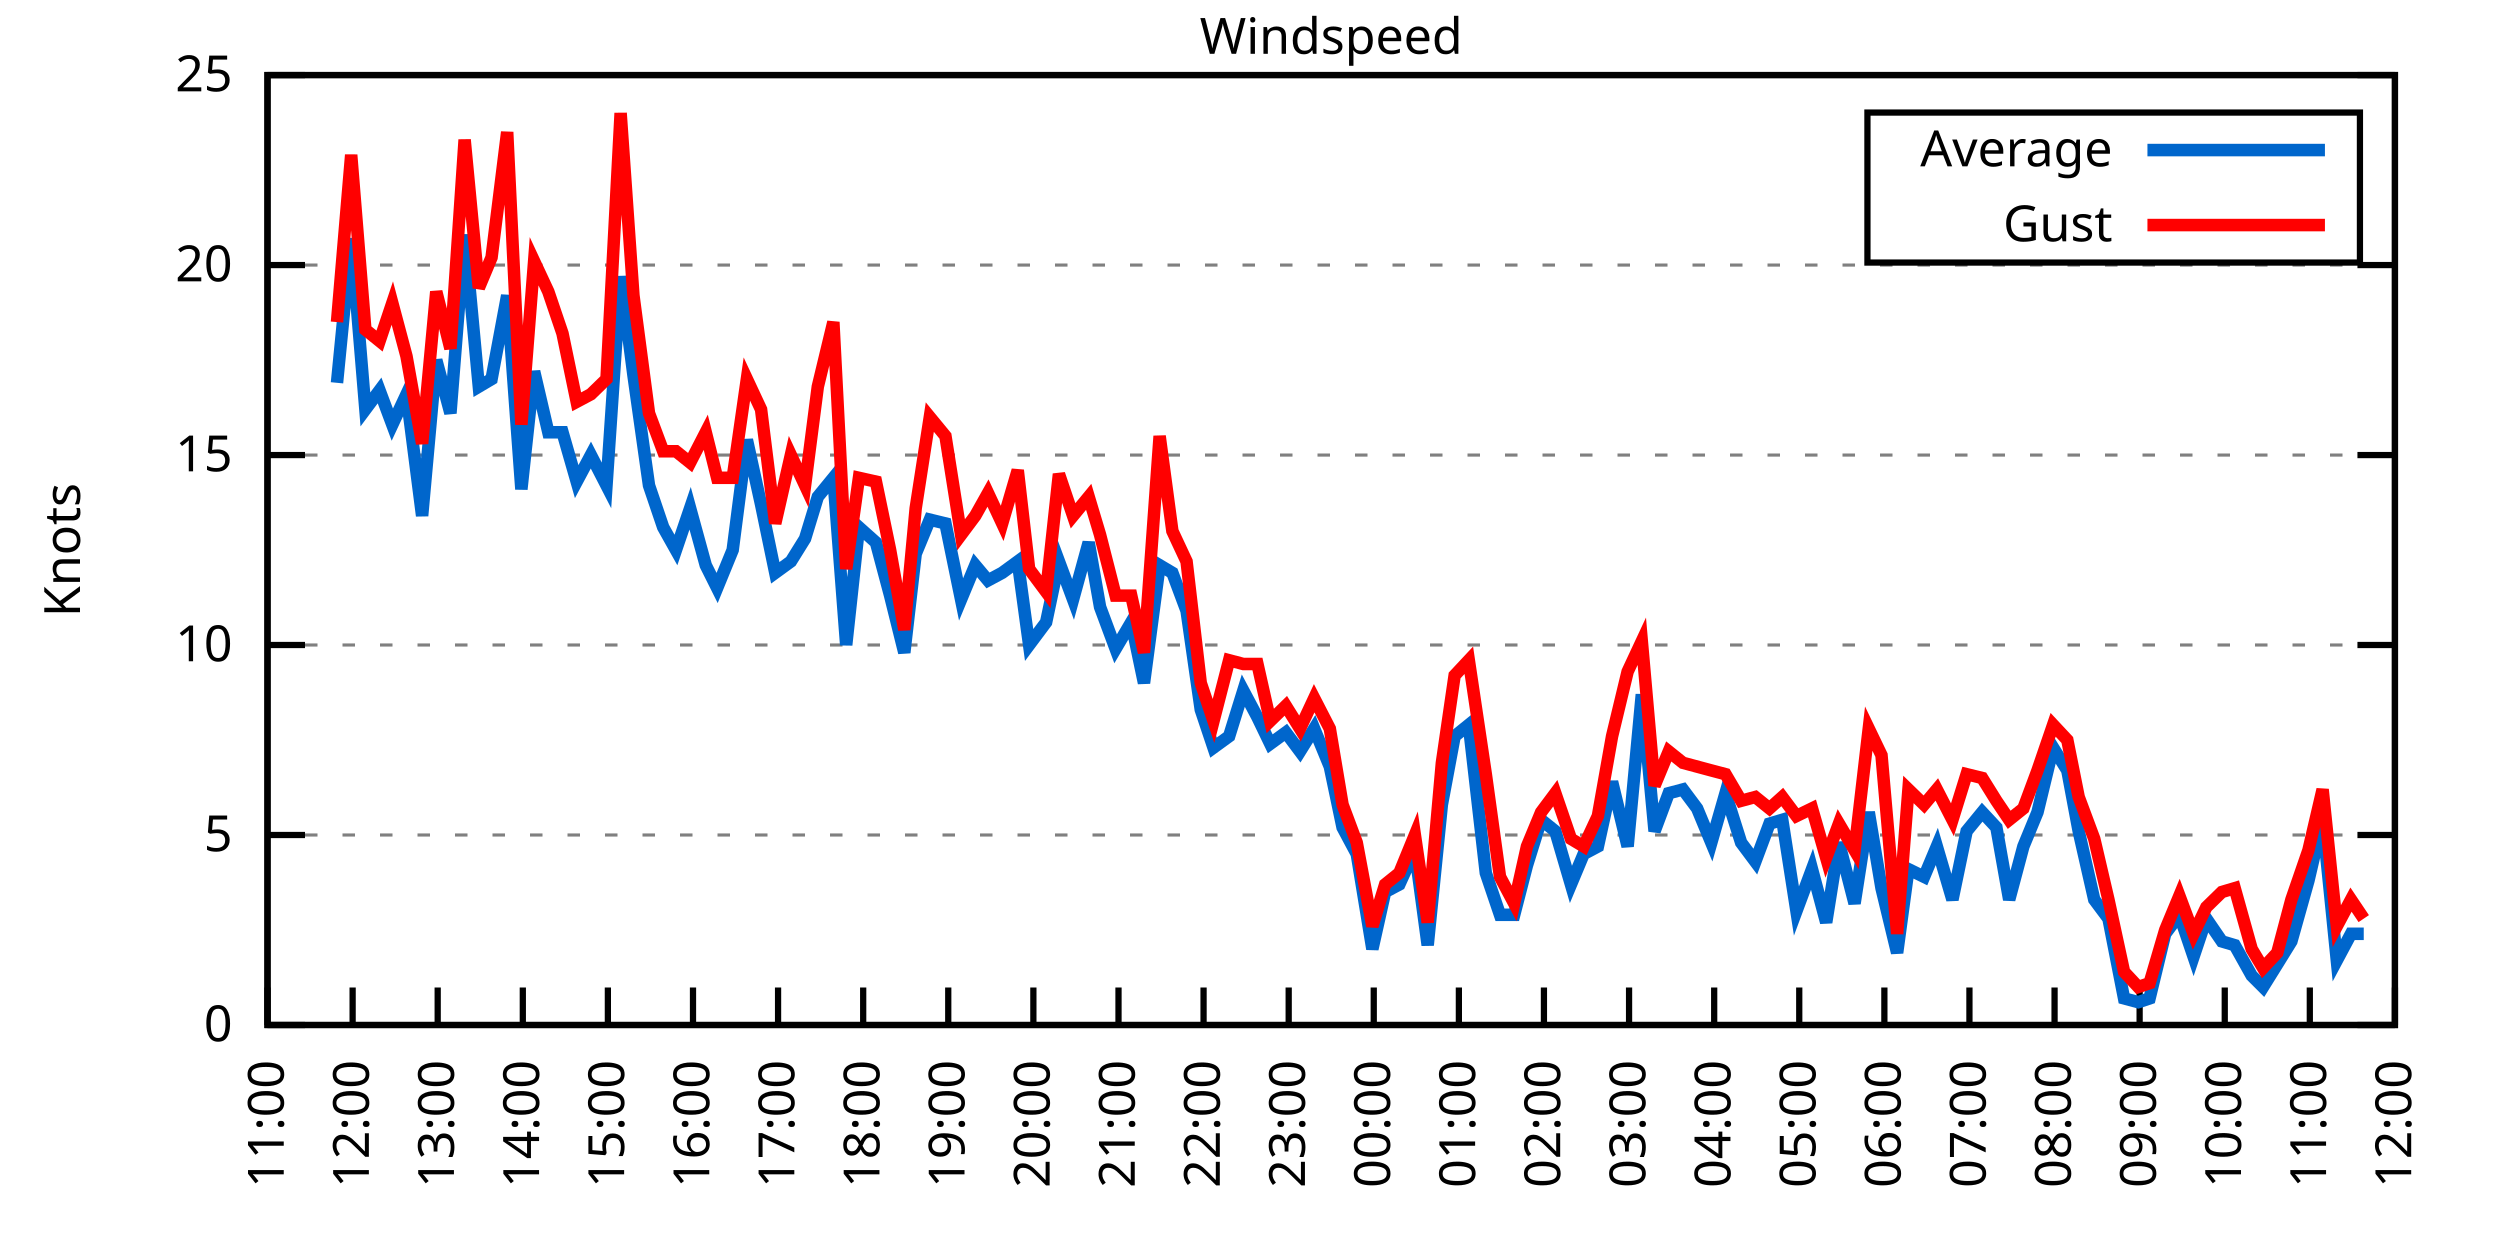
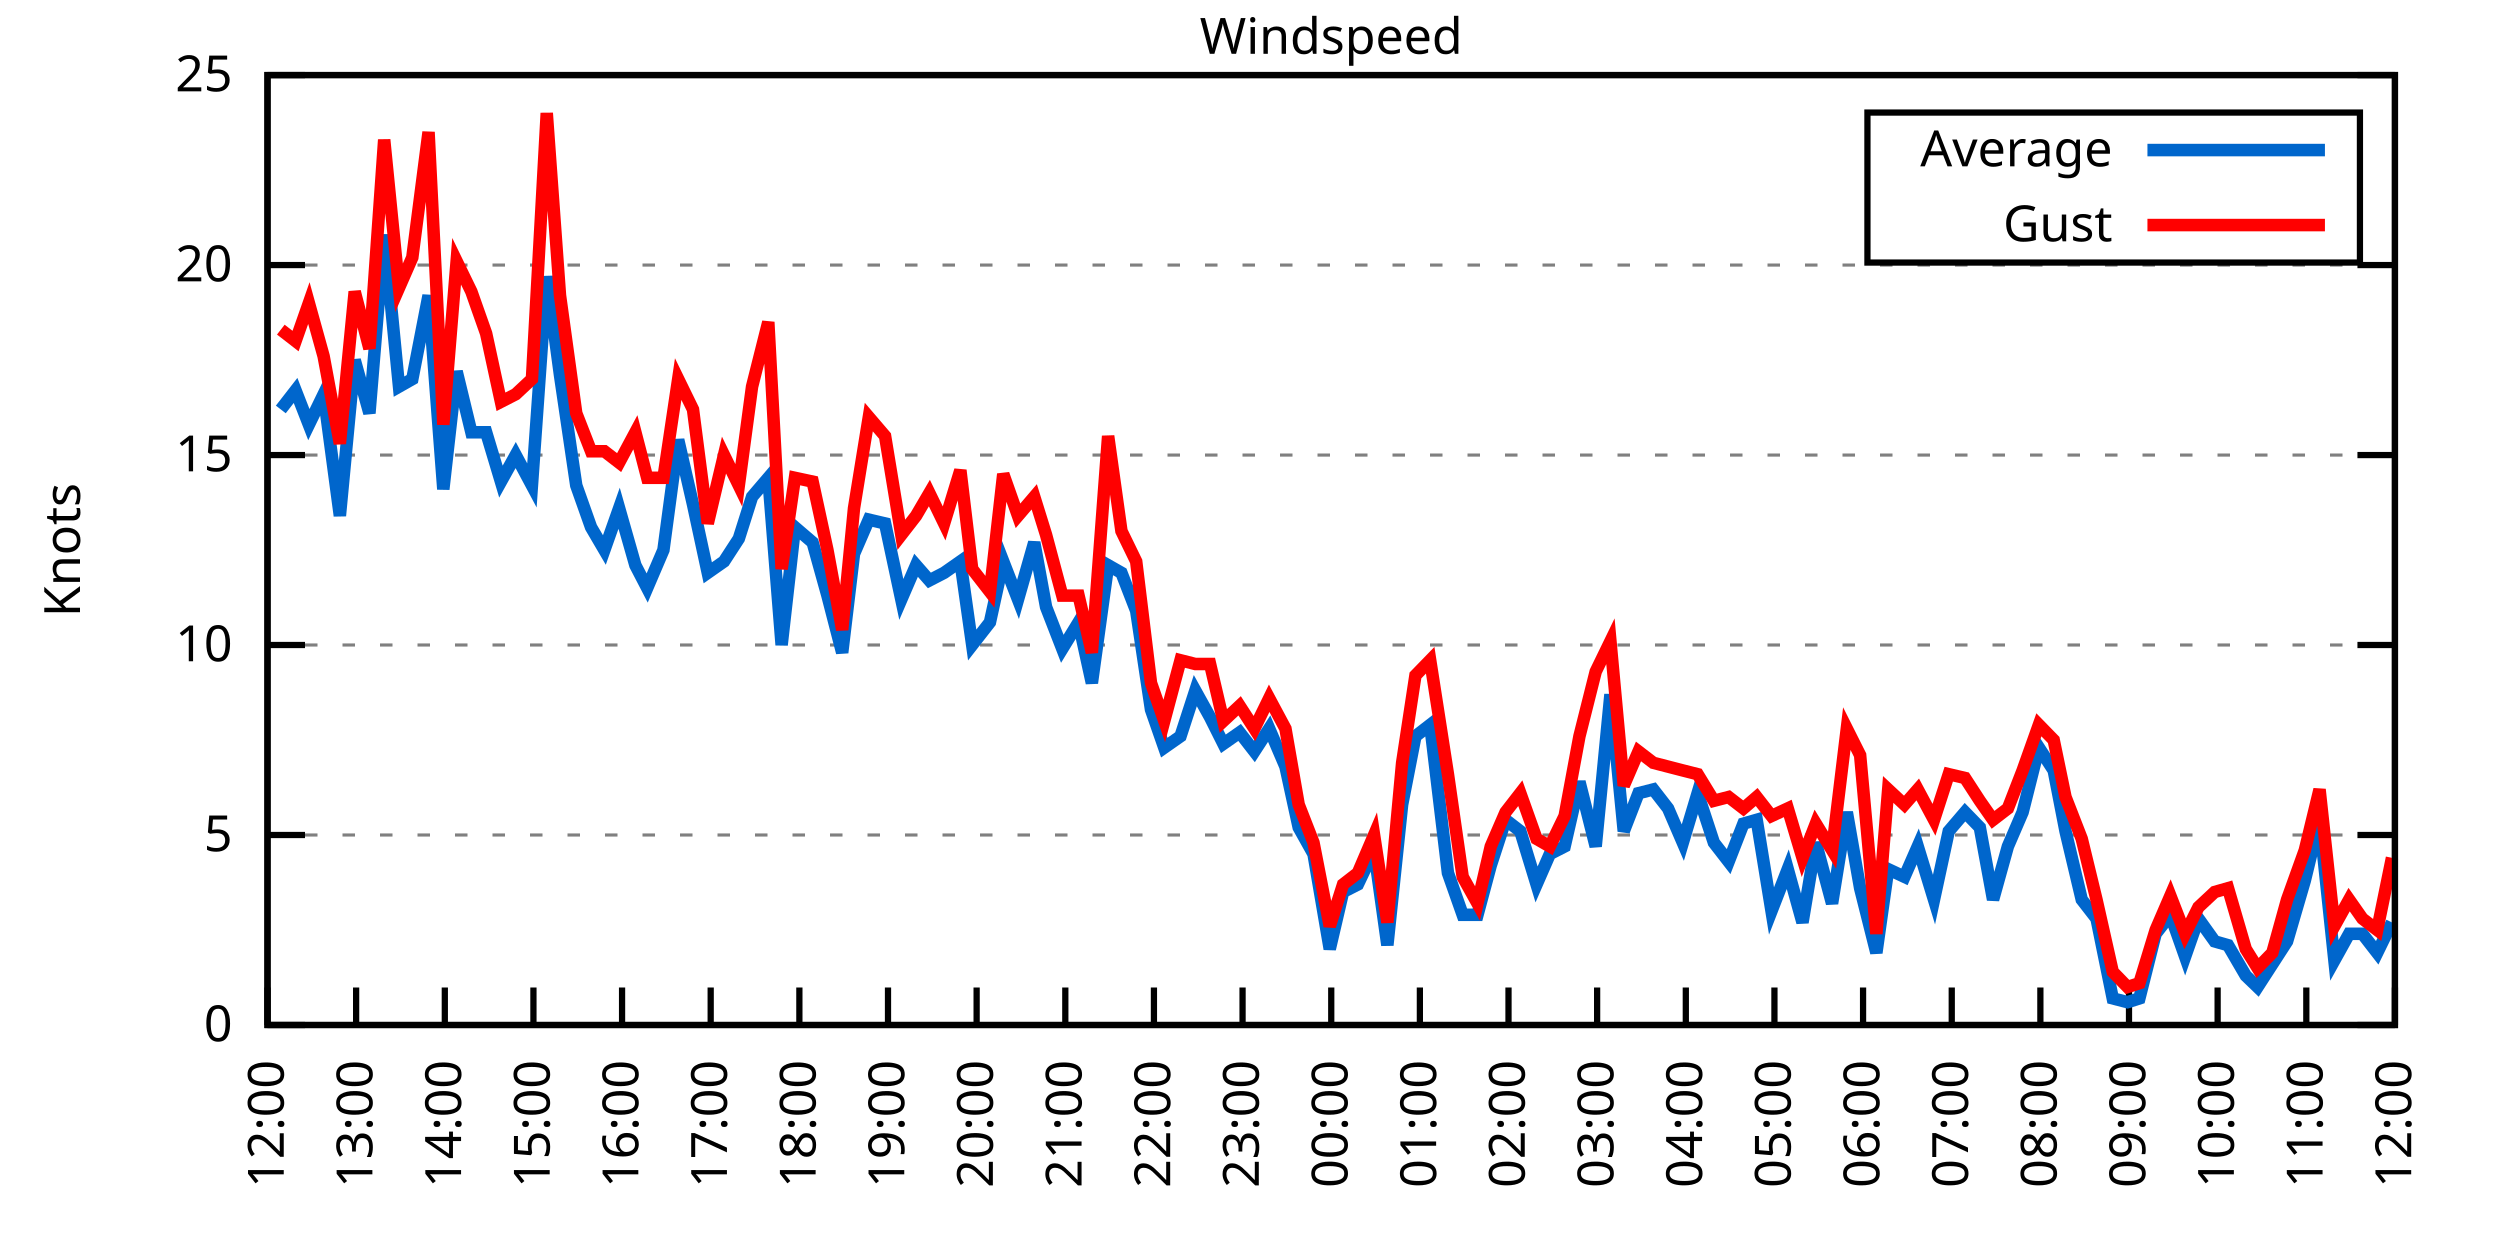
<svg xmlns="http://www.w3.org/2000/svg" xmlns:xlink="http://www.w3.org/1999/xlink" width="400" height="200" viewBox="0 0 400 200">
  <g id="gnuplot_canvas">
    <rect x="0" y="0" width="400" height="200" fill="none" />
    <defs>
      <circle id="gpDot" r="0.5" stroke-width="0.5" stroke="currentColor" />
      <path id="gpPt0" stroke-width="0.333" stroke="currentColor" d="M-1,0 h2 M0,-1 v2" />
      <path id="gpPt1" stroke-width="0.333" stroke="currentColor" d="M-1,-1 L1,1 M1,-1 L-1,1" />
      <path id="gpPt2" stroke-width="0.333" stroke="currentColor" d="M-1,0 L1,0 M0,-1 L0,1 M-1,-1 L1,1 M-1,1 L1,-1" />
      <rect id="gpPt3" stroke-width="0.333" stroke="currentColor" x="-1" y="-1" width="2" height="2" />
      <rect id="gpPt4" stroke-width="0.333" stroke="currentColor" fill="currentColor" x="-1" y="-1" width="2" height="2" />
      <circle id="gpPt5" stroke-width="0.333" stroke="currentColor" cx="0" cy="0" r="1" />
      <use xlink:href="#gpPt5" id="gpPt6" fill="currentColor" stroke="none" />
      <path id="gpPt7" stroke-width="0.333" stroke="currentColor" d="M0,-1.33 L-1.33,0.67 L1.33,0.67 z" />
      <use xlink:href="#gpPt7" id="gpPt8" fill="currentColor" stroke="none" />
      <use xlink:href="#gpPt7" id="gpPt9" stroke="currentColor" transform="rotate(180)" />
      <use xlink:href="#gpPt9" id="gpPt10" fill="currentColor" stroke="none" />
      <use xlink:href="#gpPt3" id="gpPt11" stroke="currentColor" transform="rotate(45)" />
      <use xlink:href="#gpPt11" id="gpPt12" fill="currentColor" stroke="none" />
      <path id="gpPt13" stroke-width="0.333" stroke="currentColor" d="M0,1.330 L1.265,0.411 L0.782,-1.067 L-0.782,-1.076 L-1.265,0.411 z" />
      <use xlink:href="#gpPt13" id="gpPt14" fill="currentColor" stroke="none" />
      <filter id="textbox" filterUnits="objectBoundingBox" x="0" y="0" height="1" width="1">
        <feFlood flood-color="white" flood-opacity="1" result="bgnd" />
        <feComposite in="SourceGraphic" in2="bgnd" operator="atop" />
      </filter>
      <filter id="greybox" filterUnits="objectBoundingBox" x="0" y="0" height="1" width="1">
        <feFlood flood-color="lightgrey" flood-opacity="1" result="grey" />
        <feComposite in="SourceGraphic" in2="grey" operator="atop" />
      </filter>
    </defs>
    <g fill="none" color="white" stroke="currentColor" stroke-width="1.00" stroke-linecap="butt" stroke-linejoin="miter">
</g>
    <g fill="none" color="black" stroke="currentColor" stroke-width="1.00" stroke-linecap="butt" stroke-linejoin="miter">
      <g stroke="none" shape-rendering="crispEdges">
        <polygon fill="rgb(255, 255, 255)" points="42.80,164.00 383.18,164.00 383.18,12.02 42.80,12.02 " />
      </g>
    </g>
    <g fill="none" color="black" stroke="currentColor" stroke-width="1.00" stroke-linecap="butt" stroke-linejoin="miter">
</g>
    <g fill="none" color="black" stroke="black" stroke-width="0.50" stroke-linecap="butt" stroke-linejoin="miter">
</g>
    <g fill="none" color="gray" stroke="currentColor" stroke-width="0.50" stroke-linecap="butt" stroke-linejoin="miter">
      <path stroke="gray" stroke-dasharray="2,4" class="gridline" d="M42.80,164.00 L383.19,164.00  " />
    </g>
    <g fill="none" color="gray" stroke="gray" stroke-width="1.00" stroke-linecap="butt" stroke-linejoin="miter">
</g>
    <g fill="none" color="black" stroke="currentColor" stroke-width="1.00" stroke-linecap="butt" stroke-linejoin="miter">
      <path stroke="black" d="M42.80,164.00 L48.80,164.00 M383.19,164.00 L377.19,164.00  " />
      <g transform="translate(37.20,166.60)" stroke="none" fill="black" font-family="Sans" font-size="8.00" text-anchor="end">
        <text>
          <tspan font-family="Sans"> 0</tspan>
        </text>
      </g>
    </g>
    <g fill="none" color="black" stroke="currentColor" stroke-width="1.00" stroke-linecap="butt" stroke-linejoin="miter">
</g>
    <g fill="none" color="black" stroke="black" stroke-width="0.50" stroke-linecap="butt" stroke-linejoin="miter">
</g>
    <g fill="none" color="gray" stroke="currentColor" stroke-width="0.50" stroke-linecap="butt" stroke-linejoin="miter">
      <path stroke="gray" stroke-dasharray="2,4" class="gridline" d="M42.80,133.60 L383.19,133.60  " />
    </g>
    <g fill="none" color="gray" stroke="gray" stroke-width="1.00" stroke-linecap="butt" stroke-linejoin="miter">
</g>
    <g fill="none" color="black" stroke="currentColor" stroke-width="1.00" stroke-linecap="butt" stroke-linejoin="miter">
      <path stroke="black" d="M42.80,133.60 L48.80,133.60 M383.19,133.60 L377.19,133.60  " />
      <g transform="translate(37.20,136.20)" stroke="none" fill="black" font-family="Sans" font-size="8.00" text-anchor="end">
        <text>
          <tspan font-family="Sans"> 5</tspan>
        </text>
      </g>
    </g>
    <g fill="none" color="black" stroke="currentColor" stroke-width="1.00" stroke-linecap="butt" stroke-linejoin="miter">
</g>
    <g fill="none" color="black" stroke="black" stroke-width="0.50" stroke-linecap="butt" stroke-linejoin="miter">
</g>
    <g fill="none" color="gray" stroke="currentColor" stroke-width="0.50" stroke-linecap="butt" stroke-linejoin="miter">
      <path stroke="gray" stroke-dasharray="2,4" class="gridline" d="M42.80,103.20 L383.19,103.20  " />
    </g>
    <g fill="none" color="gray" stroke="gray" stroke-width="1.00" stroke-linecap="butt" stroke-linejoin="miter">
</g>
    <g fill="none" color="black" stroke="currentColor" stroke-width="1.00" stroke-linecap="butt" stroke-linejoin="miter">
      <path stroke="black" d="M42.80,103.20 L48.80,103.20 M383.19,103.20 L377.19,103.20  " />
      <g transform="translate(37.20,105.80)" stroke="none" fill="black" font-family="Sans" font-size="8.00" text-anchor="end">
        <text>
          <tspan font-family="Sans"> 10</tspan>
        </text>
      </g>
    </g>
    <g fill="none" color="black" stroke="currentColor" stroke-width="1.00" stroke-linecap="butt" stroke-linejoin="miter">
</g>
    <g fill="none" color="black" stroke="black" stroke-width="0.50" stroke-linecap="butt" stroke-linejoin="miter">
</g>
    <g fill="none" color="gray" stroke="currentColor" stroke-width="0.50" stroke-linecap="butt" stroke-linejoin="miter">
      <path stroke="gray" stroke-dasharray="2,4" class="gridline" d="M42.80,72.81 L383.19,72.81  " />
    </g>
    <g fill="none" color="gray" stroke="gray" stroke-width="1.00" stroke-linecap="butt" stroke-linejoin="miter">
</g>
    <g fill="none" color="black" stroke="currentColor" stroke-width="1.00" stroke-linecap="butt" stroke-linejoin="miter">
      <path stroke="black" d="M42.80,72.81 L48.80,72.81 M383.19,72.81 L377.19,72.81  " />
      <g transform="translate(37.20,75.41)" stroke="none" fill="black" font-family="Sans" font-size="8.00" text-anchor="end">
        <text>
          <tspan font-family="Sans"> 15</tspan>
        </text>
      </g>
    </g>
    <g fill="none" color="black" stroke="currentColor" stroke-width="1.00" stroke-linecap="butt" stroke-linejoin="miter">
</g>
    <g fill="none" color="black" stroke="black" stroke-width="0.50" stroke-linecap="butt" stroke-linejoin="miter">
</g>
    <g fill="none" color="gray" stroke="currentColor" stroke-width="0.50" stroke-linecap="butt" stroke-linejoin="miter">
      <path stroke="gray" stroke-dasharray="2,4" class="gridline" d="M42.80,42.41 L383.19,42.41  " />
    </g>
    <g fill="none" color="gray" stroke="gray" stroke-width="1.00" stroke-linecap="butt" stroke-linejoin="miter">
</g>
    <g fill="none" color="black" stroke="currentColor" stroke-width="1.00" stroke-linecap="butt" stroke-linejoin="miter">
      <path stroke="black" d="M42.80,42.41 L48.80,42.41 M383.19,42.41 L377.19,42.41  " />
      <g transform="translate(37.20,45.01)" stroke="none" fill="black" font-family="Sans" font-size="8.00" text-anchor="end">
        <text>
          <tspan font-family="Sans"> 20</tspan>
        </text>
      </g>
    </g>
    <g fill="none" color="black" stroke="currentColor" stroke-width="1.00" stroke-linecap="butt" stroke-linejoin="miter">
</g>
    <g fill="none" color="black" stroke="black" stroke-width="0.50" stroke-linecap="butt" stroke-linejoin="miter">
</g>
    <g fill="none" color="gray" stroke="currentColor" stroke-width="0.50" stroke-linecap="butt" stroke-linejoin="miter">
      <path stroke="gray" stroke-dasharray="2,4" class="gridline" d="M42.80,12.01 L383.19,12.01  " />
    </g>
    <g fill="none" color="gray" stroke="gray" stroke-width="1.00" stroke-linecap="butt" stroke-linejoin="miter">
</g>
    <g fill="none" color="black" stroke="currentColor" stroke-width="1.00" stroke-linecap="butt" stroke-linejoin="miter">
      <path stroke="black" d="M42.80,12.01 L48.80,12.01 M383.19,12.01 L377.19,12.01  " />
      <g transform="translate(37.20,14.61)" stroke="none" fill="black" font-family="Sans" font-size="8.00" text-anchor="end">
        <text>
          <tspan font-family="Sans"> 25</tspan>
        </text>
      </g>
    </g>
    <g fill="none" color="black" stroke="currentColor" stroke-width="1.00" stroke-linecap="butt" stroke-linejoin="miter">
      <path stroke="black" d="M42.80,164.00 L42.80,158.00  " />
      <g transform="translate(45.40,169.60) rotate(270.00)" stroke="none" fill="black" font-family="Sans" font-size="8.00" text-anchor="end">
        <text>
-           <tspan font-family="Sans">11:00</tspan>
-         </text>
-       </g>
-     </g>
-     <g fill="none" color="black" stroke="currentColor" stroke-width="1.00" stroke-linecap="butt" stroke-linejoin="miter">
-       <path stroke="black" d="M56.42,164.00 L56.42,158.00  " />
-       <g transform="translate(59.02,169.60) rotate(270.00)" stroke="none" fill="black" font-family="Sans" font-size="8.00" text-anchor="end">
-         <text>
          <tspan font-family="Sans">12:00</tspan>
        </text>
      </g>
    </g>
    <g fill="none" color="black" stroke="currentColor" stroke-width="1.00" stroke-linecap="butt" stroke-linejoin="miter">
-       <path stroke="black" d="M70.03,164.00 L70.03,158.00  " />
-       <g transform="translate(72.63,169.60) rotate(270.00)" stroke="none" fill="black" font-family="Sans" font-size="8.00" text-anchor="end">
+       <path stroke="black" d="M56.98,164.00 L56.98,158.00  " />
+       <g transform="translate(59.58,169.60) rotate(270.00)" stroke="none" fill="black" font-family="Sans" font-size="8.00" text-anchor="end">
        <text>
          <tspan font-family="Sans">13:00</tspan>
        </text>
      </g>
    </g>
    <g fill="none" color="black" stroke="currentColor" stroke-width="1.00" stroke-linecap="butt" stroke-linejoin="miter">
-       <path stroke="black" d="M83.65,164.00 L83.65,158.00  " />
-       <g transform="translate(86.25,169.60) rotate(270.00)" stroke="none" fill="black" font-family="Sans" font-size="8.00" text-anchor="end">
+       <path stroke="black" d="M71.17,164.00 L71.17,158.00  " />
+       <g transform="translate(73.77,169.60) rotate(270.00)" stroke="none" fill="black" font-family="Sans" font-size="8.00" text-anchor="end">
        <text>
          <tspan font-family="Sans">14:00</tspan>
        </text>
      </g>
    </g>
    <g fill="none" color="black" stroke="currentColor" stroke-width="1.00" stroke-linecap="butt" stroke-linejoin="miter">
-       <path stroke="black" d="M97.26,164.00 L97.26,158.00  " />
-       <g transform="translate(99.86,169.60) rotate(270.00)" stroke="none" fill="black" font-family="Sans" font-size="8.00" text-anchor="end">
+       <path stroke="black" d="M85.35,164.00 L85.35,158.00  " />
+       <g transform="translate(87.95,169.60) rotate(270.00)" stroke="none" fill="black" font-family="Sans" font-size="8.00" text-anchor="end">
        <text>
          <tspan font-family="Sans">15:00</tspan>
        </text>
      </g>
    </g>
    <g fill="none" color="black" stroke="currentColor" stroke-width="1.00" stroke-linecap="butt" stroke-linejoin="miter">
-       <path stroke="black" d="M110.88,164.00 L110.88,158.00  " />
-       <g transform="translate(113.48,169.60) rotate(270.00)" stroke="none" fill="black" font-family="Sans" font-size="8.00" text-anchor="end">
+       <path stroke="black" d="M99.53,164.00 L99.53,158.00  " />
+       <g transform="translate(102.13,169.60) rotate(270.00)" stroke="none" fill="black" font-family="Sans" font-size="8.00" text-anchor="end">
        <text>
          <tspan font-family="Sans">16:00</tspan>
        </text>
      </g>
    </g>
    <g fill="none" color="black" stroke="currentColor" stroke-width="1.00" stroke-linecap="butt" stroke-linejoin="miter">
-       <path stroke="black" d="M124.49,164.00 L124.49,158.00  " />
-       <g transform="translate(127.09,169.60) rotate(270.00)" stroke="none" fill="black" font-family="Sans" font-size="8.00" text-anchor="end">
+       <path stroke="black" d="M113.71,164.00 L113.71,158.00  " />
+       <g transform="translate(116.31,169.60) rotate(270.00)" stroke="none" fill="black" font-family="Sans" font-size="8.00" text-anchor="end">
        <text>
          <tspan font-family="Sans">17:00</tspan>
        </text>
      </g>
    </g>
    <g fill="none" color="black" stroke="currentColor" stroke-width="1.00" stroke-linecap="butt" stroke-linejoin="miter">
-       <path stroke="black" d="M138.11,164.00 L138.11,158.00  " />
-       <g transform="translate(140.71,169.60) rotate(270.00)" stroke="none" fill="black" font-family="Sans" font-size="8.00" text-anchor="end">
+       <path stroke="black" d="M127.90,164.00 L127.90,158.00  " />
+       <g transform="translate(130.50,169.60) rotate(270.00)" stroke="none" fill="black" font-family="Sans" font-size="8.00" text-anchor="end">
        <text>
          <tspan font-family="Sans">18:00</tspan>
        </text>
      </g>
    </g>
    <g fill="none" color="black" stroke="currentColor" stroke-width="1.00" stroke-linecap="butt" stroke-linejoin="miter">
-       <path stroke="black" d="M151.72,164.00 L151.72,158.00  " />
-       <g transform="translate(154.32,169.60) rotate(270.00)" stroke="none" fill="black" font-family="Sans" font-size="8.00" text-anchor="end">
+       <path stroke="black" d="M142.08,164.00 L142.08,158.00  " />
+       <g transform="translate(144.68,169.60) rotate(270.00)" stroke="none" fill="black" font-family="Sans" font-size="8.00" text-anchor="end">
        <text>
          <tspan font-family="Sans">19:00</tspan>
        </text>
      </g>
    </g>
    <g fill="none" color="black" stroke="currentColor" stroke-width="1.00" stroke-linecap="butt" stroke-linejoin="miter">
-       <path stroke="black" d="M165.34,164.00 L165.34,158.00  " />
-       <g transform="translate(167.94,169.60) rotate(270.00)" stroke="none" fill="black" font-family="Sans" font-size="8.00" text-anchor="end">
+       <path stroke="black" d="M156.26,164.00 L156.26,158.00  " />
+       <g transform="translate(158.86,169.60) rotate(270.00)" stroke="none" fill="black" font-family="Sans" font-size="8.00" text-anchor="end">
        <text>
          <tspan font-family="Sans">20:00</tspan>
        </text>
      </g>
    </g>
    <g fill="none" color="black" stroke="currentColor" stroke-width="1.00" stroke-linecap="butt" stroke-linejoin="miter">
-       <path stroke="black" d="M178.96,164.00 L178.96,158.00  " />
-       <g transform="translate(181.56,169.60) rotate(270.00)" stroke="none" fill="black" font-family="Sans" font-size="8.00" text-anchor="end">
+       <path stroke="black" d="M170.45,164.00 L170.45,158.00  " />
+       <g transform="translate(173.05,169.60) rotate(270.00)" stroke="none" fill="black" font-family="Sans" font-size="8.00" text-anchor="end">
        <text>
          <tspan font-family="Sans">21:00</tspan>
        </text>
      </g>
    </g>
    <g fill="none" color="black" stroke="currentColor" stroke-width="1.00" stroke-linecap="butt" stroke-linejoin="miter">
-       <path stroke="black" d="M192.57,164.00 L192.57,158.00  " />
-       <g transform="translate(195.17,169.60) rotate(270.00)" stroke="none" fill="black" font-family="Sans" font-size="8.00" text-anchor="end">
+       <path stroke="black" d="M184.63,164.00 L184.63,158.00  " />
+       <g transform="translate(187.23,169.60) rotate(270.00)" stroke="none" fill="black" font-family="Sans" font-size="8.00" text-anchor="end">
        <text>
          <tspan font-family="Sans">22:00</tspan>
        </text>
      </g>
    </g>
    <g fill="none" color="black" stroke="currentColor" stroke-width="1.00" stroke-linecap="butt" stroke-linejoin="miter">
-       <path stroke="black" d="M206.19,164.00 L206.19,158.00  " />
-       <g transform="translate(208.79,169.60) rotate(270.00)" stroke="none" fill="black" font-family="Sans" font-size="8.00" text-anchor="end">
+       <path stroke="black" d="M198.81,164.00 L198.81,158.00  " />
+       <g transform="translate(201.41,169.60) rotate(270.00)" stroke="none" fill="black" font-family="Sans" font-size="8.00" text-anchor="end">
        <text>
          <tspan font-family="Sans">23:00</tspan>
        </text>
      </g>
    </g>
    <g fill="none" color="black" stroke="currentColor" stroke-width="1.00" stroke-linecap="butt" stroke-linejoin="miter">
-       <path stroke="black" d="M219.80,164.00 L219.80,158.00  " />
-       <g transform="translate(222.40,169.60) rotate(270.00)" stroke="none" fill="black" font-family="Sans" font-size="8.00" text-anchor="end">
+       <path stroke="black" d="M213.00,164.00 L213.00,158.00  " />
+       <g transform="translate(215.60,169.60) rotate(270.00)" stroke="none" fill="black" font-family="Sans" font-size="8.00" text-anchor="end">
        <text>
          <tspan font-family="Sans">00:00</tspan>
        </text>
      </g>
    </g>
    <g fill="none" color="black" stroke="currentColor" stroke-width="1.00" stroke-linecap="butt" stroke-linejoin="miter">
-       <path stroke="black" d="M233.42,164.00 L233.42,158.00  " />
-       <g transform="translate(236.02,169.60) rotate(270.00)" stroke="none" fill="black" font-family="Sans" font-size="8.00" text-anchor="end">
+       <path stroke="black" d="M227.18,164.00 L227.18,158.00  " />
+       <g transform="translate(229.78,169.60) rotate(270.00)" stroke="none" fill="black" font-family="Sans" font-size="8.00" text-anchor="end">
        <text>
          <tspan font-family="Sans">01:00</tspan>
        </text>
      </g>
    </g>
    <g fill="none" color="black" stroke="currentColor" stroke-width="1.00" stroke-linecap="butt" stroke-linejoin="miter">
-       <path stroke="black" d="M247.03,164.00 L247.03,158.00  " />
-       <g transform="translate(249.63,169.60) rotate(270.00)" stroke="none" fill="black" font-family="Sans" font-size="8.00" text-anchor="end">
+       <path stroke="black" d="M241.36,164.00 L241.36,158.00  " />
+       <g transform="translate(243.96,169.60) rotate(270.00)" stroke="none" fill="black" font-family="Sans" font-size="8.00" text-anchor="end">
        <text>
          <tspan font-family="Sans">02:00</tspan>
        </text>
      </g>
    </g>
    <g fill="none" color="black" stroke="currentColor" stroke-width="1.00" stroke-linecap="butt" stroke-linejoin="miter">
-       <path stroke="black" d="M260.65,164.00 L260.65,158.00  " />
-       <g transform="translate(263.25,169.60) rotate(270.00)" stroke="none" fill="black" font-family="Sans" font-size="8.00" text-anchor="end">
+       <path stroke="black" d="M255.54,164.00 L255.54,158.00  " />
+       <g transform="translate(258.14,169.60) rotate(270.00)" stroke="none" fill="black" font-family="Sans" font-size="8.00" text-anchor="end">
        <text>
          <tspan font-family="Sans">03:00</tspan>
        </text>
      </g>
    </g>
    <g fill="none" color="black" stroke="currentColor" stroke-width="1.00" stroke-linecap="butt" stroke-linejoin="miter">
-       <path stroke="black" d="M274.27,164.00 L274.27,158.00  " />
-       <g transform="translate(276.87,169.60) rotate(270.00)" stroke="none" fill="black" font-family="Sans" font-size="8.00" text-anchor="end">
+       <path stroke="black" d="M269.73,164.00 L269.73,158.00  " />
+       <g transform="translate(272.33,169.60) rotate(270.00)" stroke="none" fill="black" font-family="Sans" font-size="8.00" text-anchor="end">
        <text>
          <tspan font-family="Sans">04:00</tspan>
        </text>
      </g>
    </g>
    <g fill="none" color="black" stroke="currentColor" stroke-width="1.00" stroke-linecap="butt" stroke-linejoin="miter">
-       <path stroke="black" d="M287.88,164.00 L287.88,158.00  " />
-       <g transform="translate(290.48,169.60) rotate(270.00)" stroke="none" fill="black" font-family="Sans" font-size="8.00" text-anchor="end">
+       <path stroke="black" d="M283.91,164.00 L283.91,158.00  " />
+       <g transform="translate(286.51,169.60) rotate(270.00)" stroke="none" fill="black" font-family="Sans" font-size="8.00" text-anchor="end">
        <text>
          <tspan font-family="Sans">05:00</tspan>
        </text>
      </g>
    </g>
    <g fill="none" color="black" stroke="currentColor" stroke-width="1.00" stroke-linecap="butt" stroke-linejoin="miter">
-       <path stroke="black" d="M301.50,164.00 L301.50,158.00  " />
-       <g transform="translate(304.10,169.60) rotate(270.00)" stroke="none" fill="black" font-family="Sans" font-size="8.00" text-anchor="end">
+       <path stroke="black" d="M298.09,164.00 L298.09,158.00  " />
+       <g transform="translate(300.69,169.60) rotate(270.00)" stroke="none" fill="black" font-family="Sans" font-size="8.00" text-anchor="end">
        <text>
          <tspan font-family="Sans">06:00</tspan>
        </text>
      </g>
    </g>
    <g fill="none" color="black" stroke="currentColor" stroke-width="1.00" stroke-linecap="butt" stroke-linejoin="miter">
-       <path stroke="black" d="M315.11,164.00 L315.11,158.00  " />
-       <g transform="translate(317.71,169.60) rotate(270.00)" stroke="none" fill="black" font-family="Sans" font-size="8.00" text-anchor="end">
+       <path stroke="black" d="M312.28,164.00 L312.28,158.00  " />
+       <g transform="translate(314.88,169.60) rotate(270.00)" stroke="none" fill="black" font-family="Sans" font-size="8.00" text-anchor="end">
        <text>
          <tspan font-family="Sans">07:00</tspan>
        </text>
      </g>
    </g>
    <g fill="none" color="black" stroke="currentColor" stroke-width="1.00" stroke-linecap="butt" stroke-linejoin="miter">
-       <path stroke="black" d="M328.73,164.00 L328.73,158.00  " />
-       <g transform="translate(331.33,169.60) rotate(270.00)" stroke="none" fill="black" font-family="Sans" font-size="8.00" text-anchor="end">
+       <path stroke="black" d="M326.46,164.00 L326.46,158.00  " />
+       <g transform="translate(329.06,169.60) rotate(270.00)" stroke="none" fill="black" font-family="Sans" font-size="8.00" text-anchor="end">
        <text>
          <tspan font-family="Sans">08:00</tspan>
        </text>
      </g>
    </g>
    <g fill="none" color="black" stroke="currentColor" stroke-width="1.00" stroke-linecap="butt" stroke-linejoin="miter">
-       <path stroke="black" d="M342.34,164.00 L342.34,158.00  " />
-       <g transform="translate(344.94,169.60) rotate(270.00)" stroke="none" fill="black" font-family="Sans" font-size="8.00" text-anchor="end">
+       <path stroke="black" d="M340.64,164.00 L340.64,158.00  " />
+       <g transform="translate(343.24,169.60) rotate(270.00)" stroke="none" fill="black" font-family="Sans" font-size="8.00" text-anchor="end">
        <text>
          <tspan font-family="Sans">09:00</tspan>
        </text>
      </g>
    </g>
    <g fill="none" color="black" stroke="currentColor" stroke-width="1.00" stroke-linecap="butt" stroke-linejoin="miter">
-       <path stroke="black" d="M355.96,164.00 L355.96,158.00  " />
-       <g transform="translate(358.56,169.60) rotate(270.00)" stroke="none" fill="black" font-family="Sans" font-size="8.00" text-anchor="end">
+       <path stroke="black" d="M354.82,164.00 L354.82,158.00  " />
+       <g transform="translate(357.42,169.60) rotate(270.00)" stroke="none" fill="black" font-family="Sans" font-size="8.00" text-anchor="end">
        <text>
          <tspan font-family="Sans">10:00</tspan>
        </text>
      </g>
    </g>
    <g fill="none" color="black" stroke="currentColor" stroke-width="1.00" stroke-linecap="butt" stroke-linejoin="miter">
-       <path stroke="black" d="M369.57,164.00 L369.57,158.00  " />
-       <g transform="translate(372.17,169.60) rotate(270.00)" stroke="none" fill="black" font-family="Sans" font-size="8.00" text-anchor="end">
+       <path stroke="black" d="M369.01,164.00 L369.01,158.00  " />
+       <g transform="translate(371.61,169.60) rotate(270.00)" stroke="none" fill="black" font-family="Sans" font-size="8.00" text-anchor="end">
        <text>
          <tspan font-family="Sans">11:00</tspan>
        </text>
      </g>
    </g>
    <g fill="none" color="black" stroke="currentColor" stroke-width="1.00" stroke-linecap="butt" stroke-linejoin="miter">
      <path stroke="black" d="M383.19,164.00 L383.19,158.00  " />
      <g transform="translate(385.79,169.60) rotate(270.00)" stroke="none" fill="black" font-family="Sans" font-size="8.00" text-anchor="end">
        <text>
          <tspan font-family="Sans">12:00</tspan>
        </text>
      </g>
    </g>
    <g fill="none" color="black" stroke="currentColor" stroke-width="1.00" stroke-linecap="butt" stroke-linejoin="miter">
</g>
    <g fill="none" color="black" stroke="currentColor" stroke-width="1.00" stroke-linecap="butt" stroke-linejoin="miter">
      <path stroke="black" d="M42.80,12.01 L42.80,164.00 L383.19,164.00 L383.19,12.01 L42.80,12.01 Z  " />
    </g>
    <g fill="none" color="black" stroke="currentColor" stroke-width="1.00" stroke-linecap="butt" stroke-linejoin="miter">
</g>
    <g fill="none" color="black" stroke="currentColor" stroke-width="1.00" stroke-linecap="butt" stroke-linejoin="miter">
      <path stroke="black" d="M298.79,42.01 L298.79,18.01 L377.59,18.01 L377.59,42.01 L298.79,42.01 Z  " />
    </g>
    <g id="Windspeed_plot_1">
      <g fill="none" color="white" stroke="black" stroke-width="2.00" stroke-linecap="butt" stroke-linejoin="miter">
</g>
      <g fill="none" color="black" stroke="currentColor" stroke-width="2.00" stroke-linecap="butt" stroke-linejoin="miter">
        <g transform="translate(337.99,26.61)" stroke="none" fill="black" font-family="Sans" font-size="8.00" text-anchor="end">
          <text>
            <tspan font-family="Sans">Average</tspan>
          </text>
        </g>
      </g>
      <g fill="none" color="black" stroke="currentColor" stroke-width="2.00" stroke-linecap="butt" stroke-linejoin="miter">
-         <path stroke="rgb(  0, 102, 204)" d="M343.59,24.01 L371.99,24.01 M53.92,61.25 L56.19,38.15 L58.46,65.51 L60.73,62.47 L62.77,67.94 L65.04,63.08   L67.54,82.53 L69.80,57.61 L72.07,66.12 L74.34,37.54 L76.61,61.86 L78.65,60.65 L81.15,47.27 L83.42,78.28   L85.46,59.43 L87.73,69.16 L90.00,69.16 L92.27,77.06 L94.54,72.81 L97.04,77.67 L99.30,44.23 L101.35,60.04   L103.84,77.67 L106.11,84.36 L108.15,88.00 L110.42,81.32 L112.92,90.44 L114.74,94.08 L117.23,88.00 L119.50,70.37   L121.77,80.71 L124.04,91.65 L126.54,89.83 L128.81,86.18 L130.85,79.49 L133.34,76.45 L135.39,103.20 L137.43,84.36   L140.15,86.79 L142.42,95.30 L144.69,104.42 L146.51,88.61 L148.77,83.14 L151.27,83.75 L153.77,95.91 L156.04,90.44   L158.08,92.87 L160.35,91.65 L162.84,89.83 L164.66,103.20 L167.38,99.56 L169.43,89.83 L171.69,95.91 L174.19,86.79   L176.01,97.12 L178.50,103.81 L181.00,99.56 L183.04,109.28 L185.54,90.44 L187.58,91.65 L189.85,97.73 L192.12,113.54   L194.16,119.62 L196.66,117.80 L198.93,110.50 L201.19,114.76 L203.24,119.01 L205.73,117.19 L208.00,120.23 L210.27,116.58   L212.77,122.66 L214.81,132.39 L217.08,136.64 L219.58,151.84 L221.62,142.72 L223.89,141.51 L226.38,136.03 L228.43,151.23   L230.70,128.74 L232.74,117.80 L235.01,115.97 L237.73,139.68 L240.00,146.37 L242.27,146.37 L244.31,138.47 L246.58,131.17   L248.85,132.99 L251.35,141.51 L253.39,136.64 L255.66,135.43 L257.93,125.09 L260.42,135.43 L262.69,111.11 L264.73,132.99   L267.00,126.91 L269.27,126.31 L271.54,129.35 L273.81,134.82 L276.08,126.91 L278.58,134.82 L280.85,137.86 L283.12,131.78   L285.16,131.17 L287.43,145.76 L289.92,139.07 L292.19,147.59 L294.23,134.82 L296.73,144.55 L299.00,129.95 L301.04,142.11   L303.54,152.45 L305.35,139.07 L307.85,140.29 L309.89,135.43 L312.39,143.94 L314.66,132.99 L317.15,129.95 L319.42,132.39   L321.47,143.94 L323.74,135.43 L326.00,129.95 L328.50,119.62 L330.77,123.27 L332.59,132.99 L335.08,143.94 L337.35,146.98   L339.85,159.74 L342.12,160.35 L343.93,159.74 L346.43,149.41 L348.70,146.37 L350.97,153.06 L353.01,146.98 L355.50,150.62   L357.55,151.23 L360.27,156.10 L362.09,157.92 L364.36,154.27 L366.62,150.62 L369.35,140.90 L371.62,131.17 L373.89,153.66   L376.16,149.41 L378.20,149.41  " />
+         <path stroke="rgb(  0, 102, 204)" d="M343.59,24.01 L371.99,24.01 M44.93,65.51 L47.29,62.47 L49.42,67.94 L51.78,63.08 L54.38,82.53 L56.75,57.61   L59.11,66.12 L61.47,37.54 L63.84,61.86 L65.97,60.65 L68.57,47.27 L70.93,78.28 L73.06,59.43 L75.42,69.16   L77.78,69.16 L80.15,77.06 L82.51,72.81 L85.11,77.67 L87.48,44.23 L89.60,60.04 L92.20,77.67 L94.57,84.36   L96.70,88.00 L99.06,81.32 L101.66,90.44 L103.55,94.08 L106.15,88.00 L108.51,70.37 L110.88,80.71 L113.24,91.65   L115.84,89.83 L118.21,86.18 L120.33,79.49 L122.93,76.45 L125.06,103.20 L127.19,84.36 L130.02,86.79 L132.39,95.30   L134.75,104.42 L136.64,88.61 L139.01,83.14 L141.61,83.75 L144.21,95.91 L146.57,90.44 L148.70,92.87 L151.06,91.65   L153.66,89.83 L155.55,103.20 L158.39,99.56 L160.52,89.83 L162.88,95.91 L165.48,86.79 L167.37,97.12 L169.97,103.81   L172.57,99.56 L174.70,109.28 L177.30,90.44 L179.43,91.65 L181.79,97.73 L184.16,113.54 L186.28,119.62 L188.88,117.80   L191.25,110.50 L193.61,114.76 L195.74,119.01 L198.34,117.19 L200.70,120.23 L203.07,116.58 L205.67,122.66 L207.79,132.39   L210.16,136.64 L212.76,151.84 L214.89,142.72 L217.25,141.51 L219.85,136.03 L221.98,151.23 L224.34,128.74 L226.47,117.80   L228.83,115.97 L231.67,139.68 L234.03,146.37 L236.40,146.37 L238.52,138.47 L240.89,131.17 L243.25,132.99 L245.85,141.51   L247.98,136.64 L250.34,135.43 L252.71,125.09 L255.31,135.43 L257.67,111.11 L259.80,132.99 L262.16,126.91 L264.53,126.31   L266.89,129.35 L269.25,134.82 L271.62,126.91 L274.22,134.82 L276.58,137.86 L278.95,131.78 L281.07,131.17 L283.44,145.76   L286.04,139.07 L288.40,147.59 L290.53,134.82 L293.13,144.55 L295.49,129.95 L297.62,142.11 L300.22,152.45 L302.11,139.07   L304.71,140.29 L306.84,135.43 L309.44,143.94 L311.80,132.99 L314.40,129.95 L316.77,132.39 L318.89,143.94 L321.26,135.43   L323.62,129.95 L326.22,119.62 L328.59,123.27 L330.48,132.99 L333.08,143.94 L335.44,146.98 L338.04,159.74 L340.40,160.35   L342.30,159.74 L344.90,149.41 L347.26,146.37 L349.62,153.06 L351.75,146.98 L354.35,150.62 L356.48,151.23 L359.32,156.10   L361.21,157.92 L363.57,154.27 L365.93,150.62 L368.77,140.90 L371.13,131.17 L373.50,153.66 L375.86,149.41 L377.99,149.41   L380.35,152.45 L382.72,147.59  " />
      </g>
    </g>
    <g id="Windspeed_plot_2">
      <g fill="none" color="black" stroke="currentColor" stroke-width="2.00" stroke-linecap="butt" stroke-linejoin="miter">
        <g transform="translate(337.99,38.61)" stroke="none" fill="black" font-family="Sans" font-size="8.00" text-anchor="end">
          <text>
            <tspan font-family="Sans">Gust</tspan>
          </text>
        </g>
      </g>
      <g fill="none" color="black" stroke="currentColor" stroke-width="2.00" stroke-linecap="butt" stroke-linejoin="miter">
-         <path stroke="rgb(255,   0,   0)" d="M343.59,36.01 L371.99,36.01 M53.92,51.53 L56.19,24.78 L58.46,52.74 L60.73,54.57 L62.77,48.49 L65.04,57.00   L67.54,70.98 L69.80,46.66 L72.07,55.78 L74.34,22.35 L76.61,46.06 L78.65,41.19 L81.15,21.13 L83.42,67.94   L85.46,41.80 L87.73,46.66 L90.00,53.35 L92.27,64.29 L94.54,63.08 L97.04,60.65 L99.30,18.09 L101.35,47.27   L103.84,66.12 L106.11,72.20 L108.15,72.20 L110.42,74.02 L112.92,69.16 L114.74,76.45 L117.23,76.45 L119.50,60.65   L121.77,65.51 L124.04,83.75 L126.54,72.81 L128.81,77.67 L130.85,61.86 L133.34,51.53 L135.39,91.04 L137.43,76.45   L140.15,77.06 L142.42,88.00 L144.69,100.77 L146.51,81.32 L148.77,66.73 L151.27,69.77 L153.77,85.57 L156.04,82.53   L158.08,78.89 L160.35,83.75 L162.84,75.24 L164.66,91.04 L167.38,94.69 L169.43,75.85 L171.69,82.53 L174.19,79.49   L176.01,85.57 L178.50,95.30 L181.00,95.30 L183.04,104.42 L185.54,69.77 L187.58,84.97 L189.85,89.83 L192.12,109.28   L194.16,115.36 L196.66,105.64 L198.93,106.24 L201.19,106.24 L203.24,115.36 L205.73,112.93 L208.00,116.58 L210.27,111.72   L212.77,116.58 L214.81,128.74 L217.08,134.82 L219.58,148.19 L221.62,141.51 L223.89,139.68 L226.38,133.60 L228.43,147.59   L230.70,122.05 L232.74,108.07 L235.01,105.64 L237.73,123.87 L240.00,140.29 L242.27,144.55 L244.31,135.43 L246.58,129.95   L248.85,126.91 L251.35,134.21 L253.39,135.43 L255.66,130.56 L257.93,117.80 L260.42,107.46 L262.69,102.60 L264.73,125.70   L267.00,120.23 L269.27,122.05 L271.54,122.66 L273.81,123.27 L276.08,123.87 L278.58,128.13 L280.85,127.52 L283.12,129.35   L285.16,127.52 L287.43,130.56 L289.92,129.35 L292.19,137.25 L294.23,131.78 L296.73,136.03 L299.00,116.58 L301.04,120.83   L303.54,149.41 L305.35,126.31 L307.85,128.74 L309.89,126.31 L312.39,131.17 L314.66,123.87 L317.15,124.48 L319.42,128.13   L321.47,131.17 L323.74,129.35 L326.00,123.27 L328.50,115.97 L330.77,118.40 L332.59,127.52 L335.08,134.21 L337.35,143.94   L339.85,155.49 L342.12,157.92 L343.93,157.31 L346.43,148.80 L348.70,143.33 L350.97,149.41 L353.01,145.15 L355.50,142.72   L357.55,142.11 L360.27,151.84 L362.09,154.88 L364.36,152.45 L366.62,143.94 L369.35,136.03 L371.62,126.31 L373.89,148.19   L376.16,143.94 L378.20,146.98  " />
+         <path stroke="rgb(255,   0,   0)" d="M343.59,36.01 L371.99,36.01 M44.93,52.74 L47.29,54.57 L49.42,48.49 L51.78,57.00 L54.38,70.98 L56.75,46.66   L59.11,55.78 L61.47,22.35 L63.84,46.06 L65.97,41.19 L68.57,21.13 L70.93,67.94 L73.06,41.80 L75.42,46.66   L77.78,53.35 L80.15,64.29 L82.51,63.08 L85.11,60.65 L87.48,18.09 L89.60,47.27 L92.20,66.12 L94.57,72.20   L96.70,72.20 L99.06,74.02 L101.66,69.16 L103.55,76.45 L106.15,76.45 L108.51,60.65 L110.88,65.51 L113.24,83.75   L115.84,72.81 L118.21,77.67 L120.33,61.86 L122.93,51.53 L125.06,91.04 L127.19,76.45 L130.02,77.06 L132.39,88.00   L134.75,100.77 L136.64,81.32 L139.01,66.73 L141.61,69.77 L144.21,85.57 L146.57,82.53 L148.70,78.89 L151.06,83.75   L153.66,75.24 L155.55,91.04 L158.39,94.69 L160.52,75.85 L162.88,82.53 L165.48,79.49 L167.37,85.57 L169.97,95.30   L172.57,95.30 L174.70,104.42 L177.30,69.77 L179.43,84.97 L181.79,89.83 L184.16,109.28 L186.28,115.36 L188.88,105.64   L191.25,106.24 L193.61,106.24 L195.74,115.36 L198.34,112.93 L200.70,116.58 L203.07,111.72 L205.67,116.58 L207.79,128.74   L210.16,134.82 L212.76,148.19 L214.89,141.51 L217.25,139.68 L219.85,133.60 L221.98,147.59 L224.34,122.05 L226.47,108.07   L228.83,105.64 L231.67,123.87 L234.03,140.29 L236.40,144.55 L238.52,135.43 L240.89,129.95 L243.25,126.91 L245.85,134.21   L247.98,135.43 L250.34,130.56 L252.71,117.80 L255.31,107.46 L257.67,102.60 L259.80,125.70 L262.16,120.23 L264.53,122.05   L266.89,122.66 L269.25,123.27 L271.62,123.87 L274.22,128.13 L276.58,127.52 L278.95,129.35 L281.07,127.52 L283.44,130.56   L286.04,129.35 L288.40,137.25 L290.53,131.78 L293.13,136.03 L295.49,116.58 L297.62,120.83 L300.22,149.41 L302.11,126.31   L304.71,128.74 L306.84,126.31 L309.44,131.17 L311.80,123.87 L314.40,124.48 L316.77,128.13 L318.89,131.17 L321.26,129.35   L323.62,123.27 L326.22,115.97 L328.59,118.40 L330.48,127.52 L333.08,134.21 L335.44,143.94 L338.04,155.49 L340.40,157.92   L342.30,157.31 L344.90,148.80 L347.26,143.33 L349.62,149.41 L351.75,145.15 L354.35,142.72 L356.48,142.11 L359.32,151.84   L361.21,154.88 L363.57,152.45 L365.93,143.94 L368.77,136.03 L371.13,126.31 L373.50,148.19 L375.86,143.94 L377.99,146.98   L380.35,148.80 L382.72,137.25  " />
      </g>
    </g>
    <g fill="none" color="black" stroke="currentColor" stroke-width="2.00" stroke-linecap="butt" stroke-linejoin="miter">
</g>
    <g fill="none" color="black" stroke="black" stroke-width="1.00" stroke-linecap="butt" stroke-linejoin="miter">
</g>
    <g fill="none" color="black" stroke="currentColor" stroke-width="1.00" stroke-linecap="butt" stroke-linejoin="miter">
      <path stroke="black" d="M42.80,12.01 L42.80,164.00 L383.19,164.00 L383.19,12.01 L42.80,12.01 Z  " />
      <g transform="translate(12.80,88.01) rotate(270.00)" stroke="none" fill="black" font-family="Sans" font-size="8.00" text-anchor="middle">
        <text>
          <tspan font-family="Sans">Knots</tspan>
        </text>
      </g>
    </g>
    <g fill="none" color="black" stroke="currentColor" stroke-width="1.00" stroke-linecap="butt" stroke-linejoin="miter">
</g>
    <g fill="none" color="black" stroke="currentColor" stroke-width="1.00" stroke-linecap="butt" stroke-linejoin="miter">
      <g transform="translate(212.99,8.61)" stroke="none" fill="black" font-family="Sans" font-size="8.00" text-anchor="middle">
        <text>
          <tspan font-family="Sans">Windspeed</tspan>
        </text>
      </g>
    </g>
    <g fill="none" color="black" stroke="currentColor" stroke-width="1.00" stroke-linecap="butt" stroke-linejoin="miter">
</g>
  </g>
</svg>
